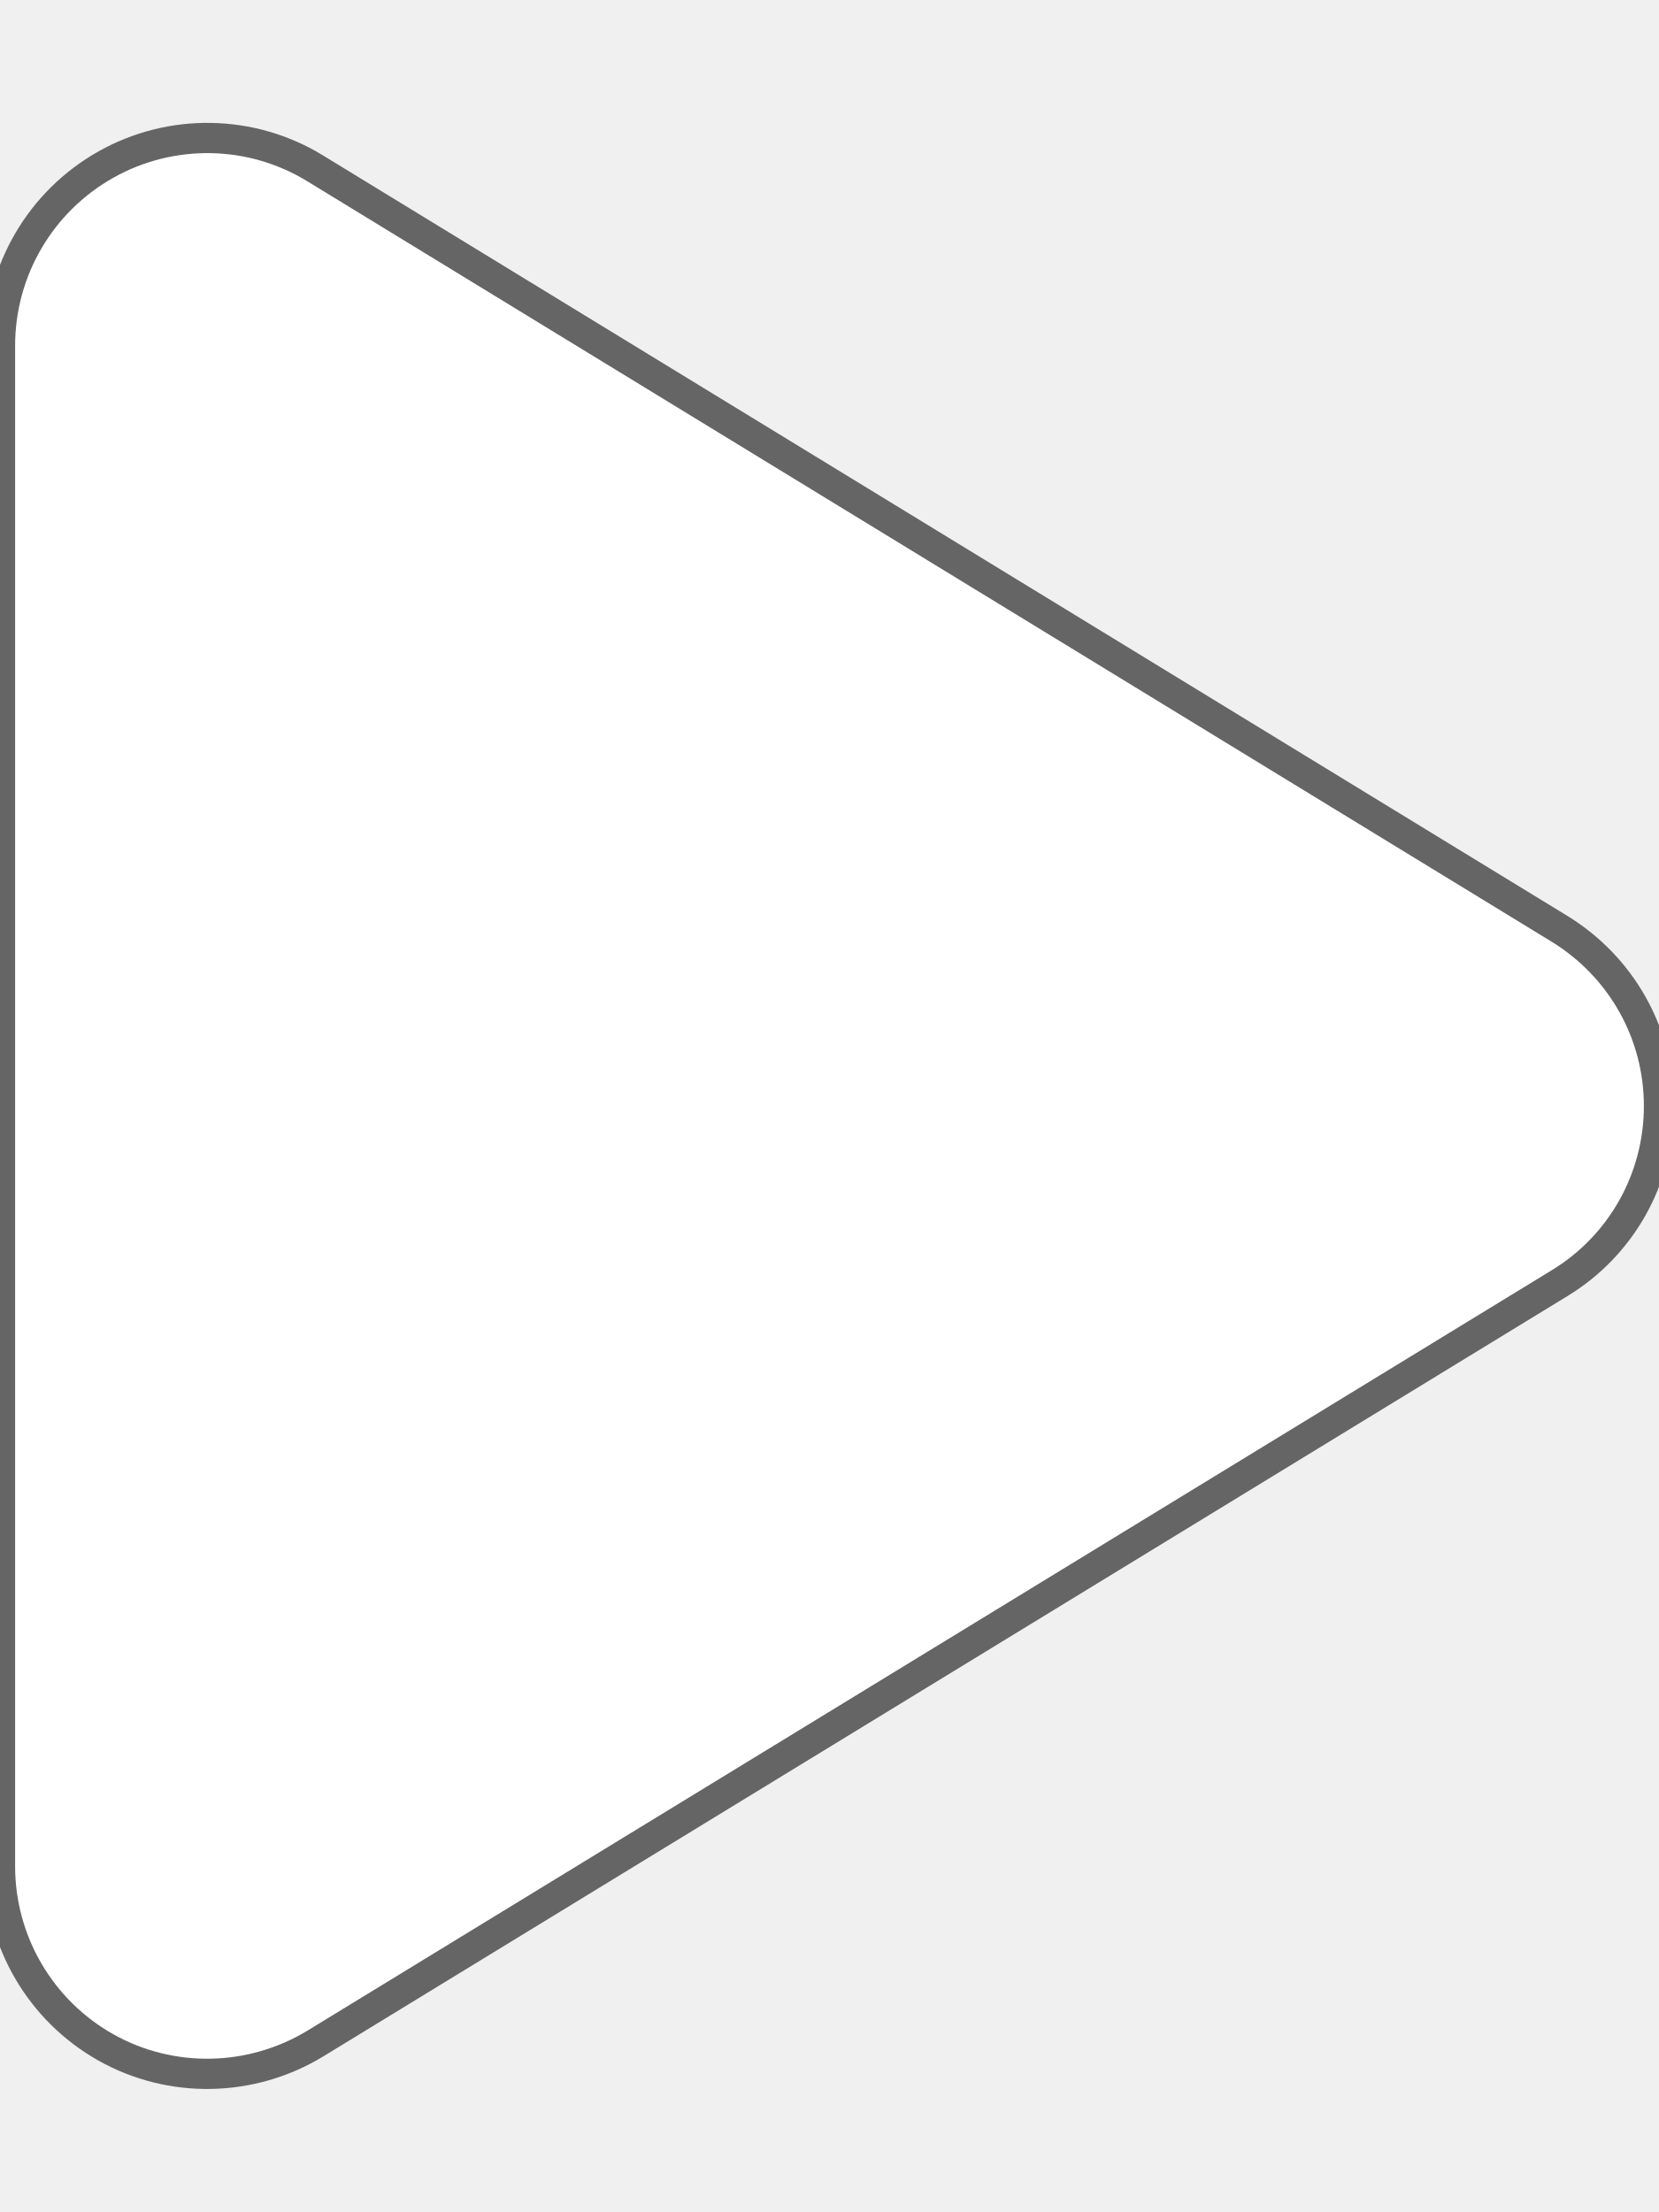
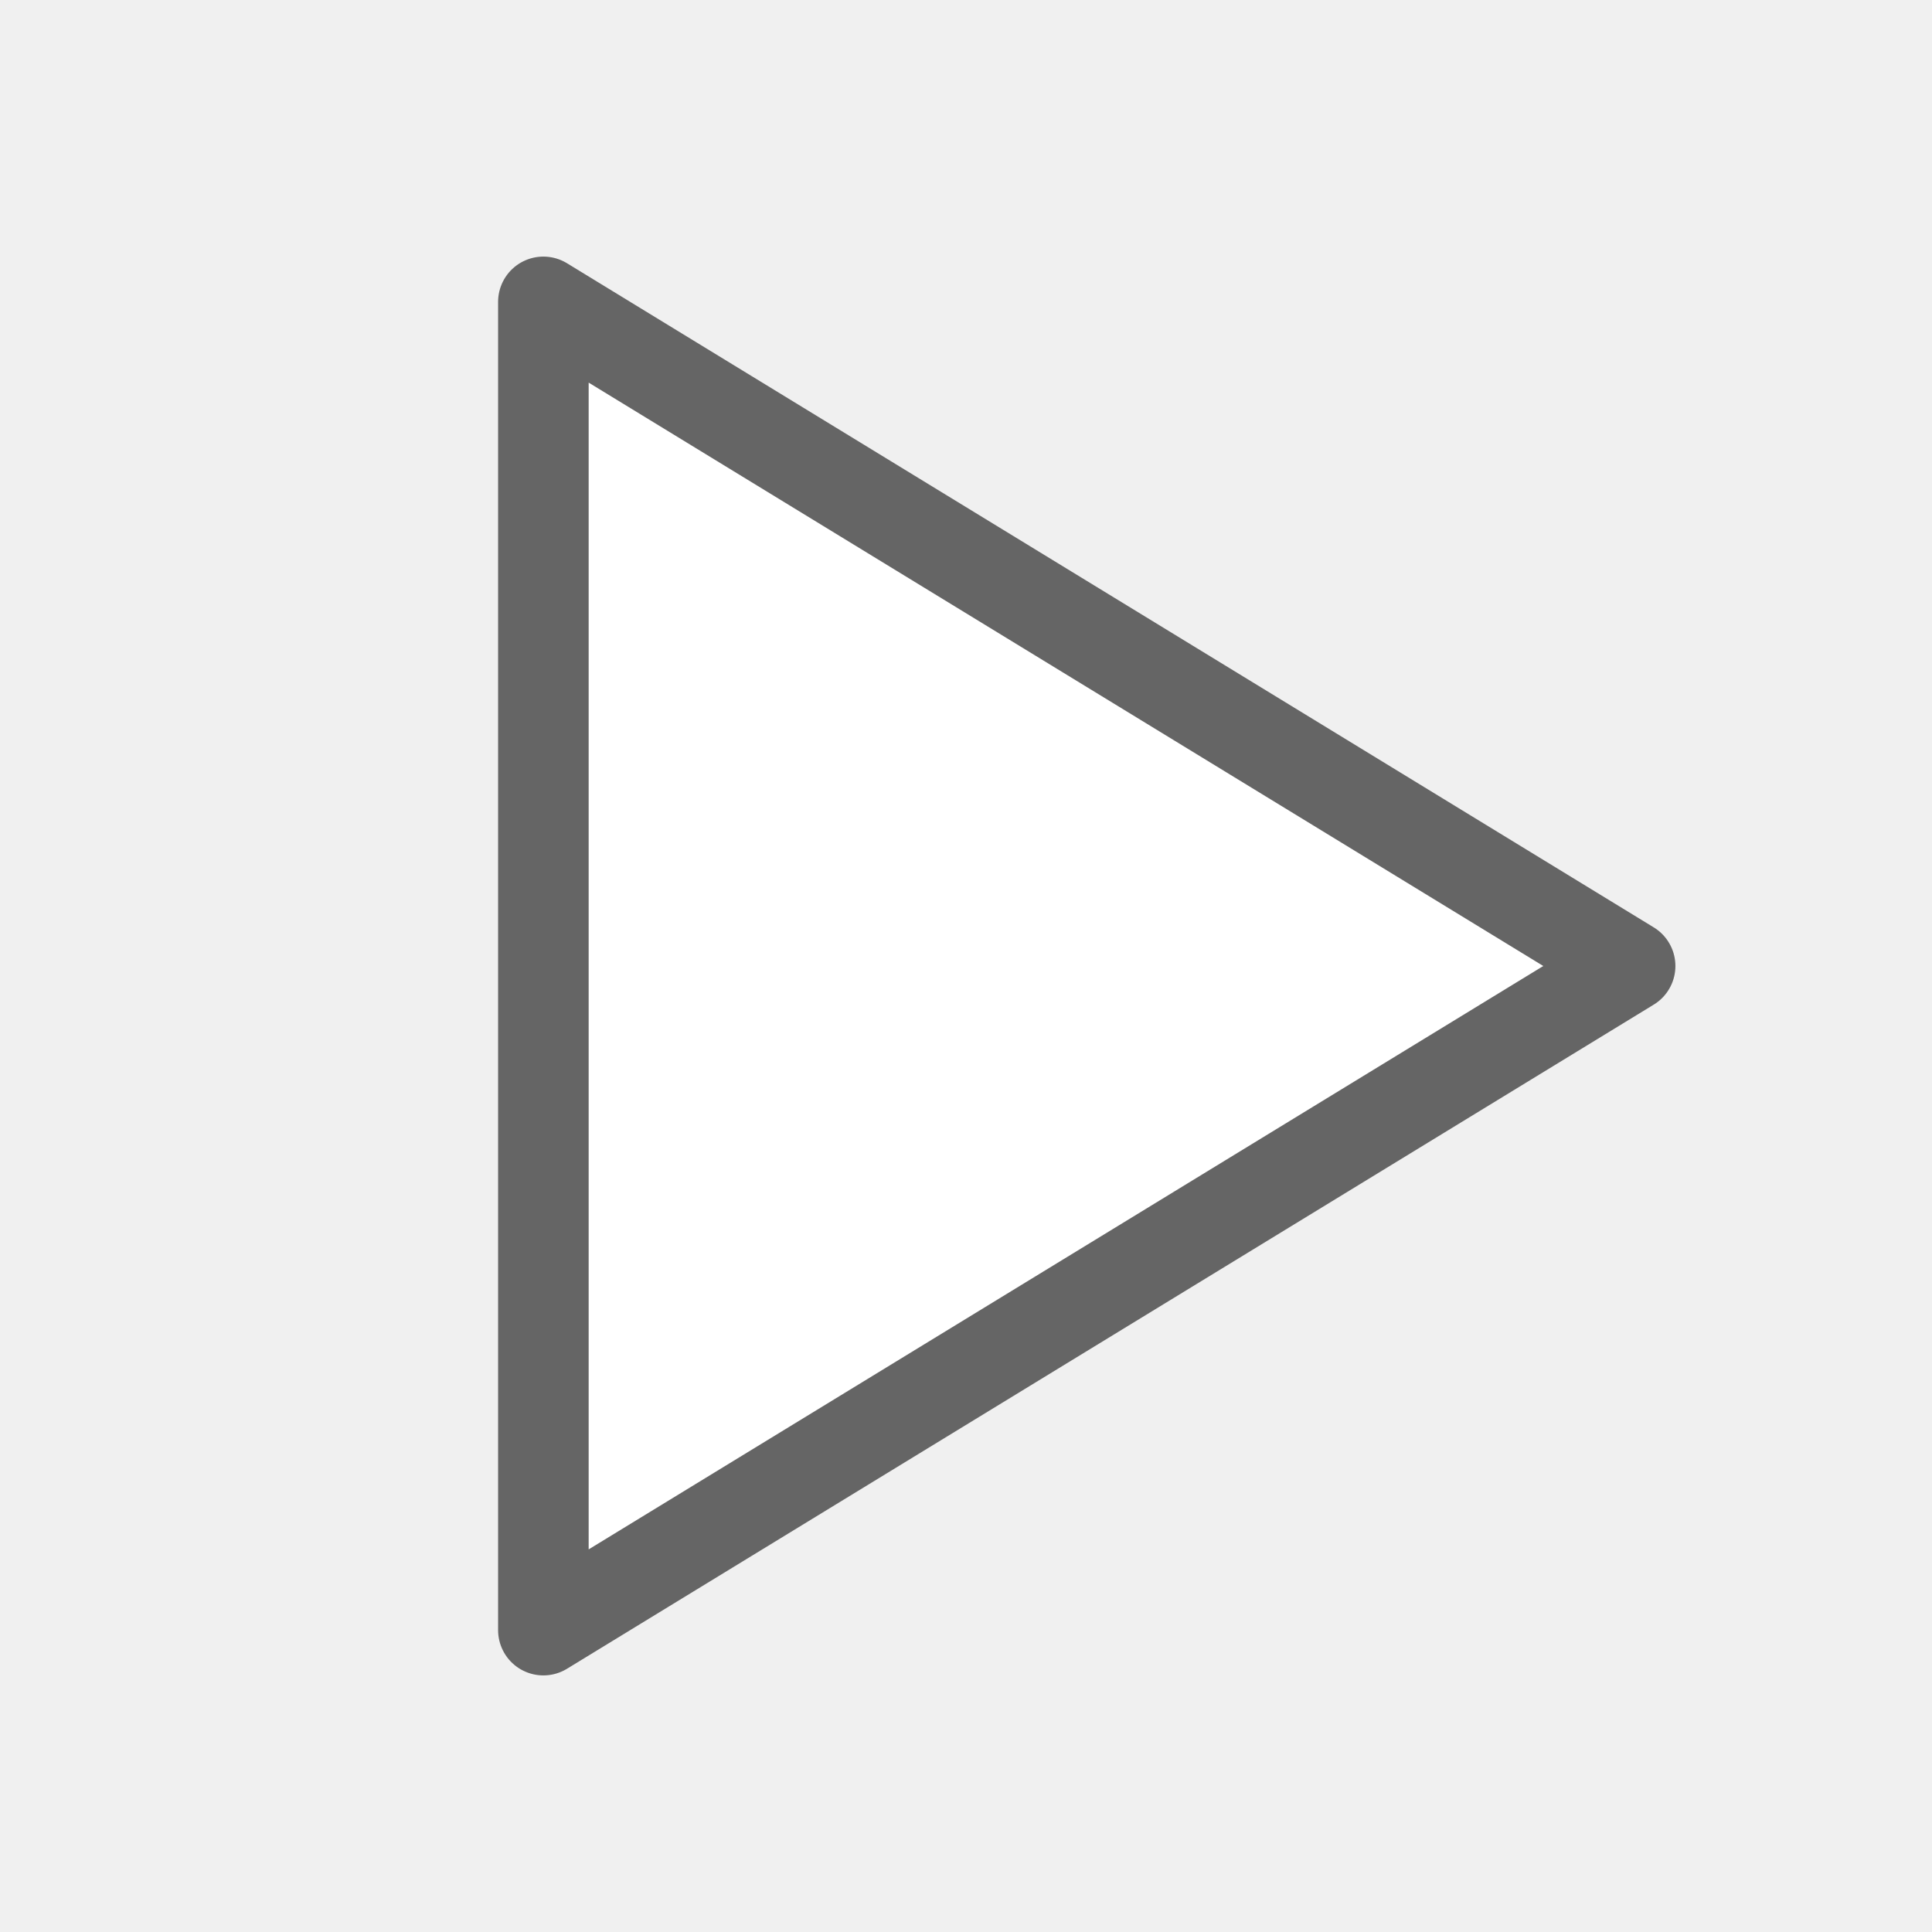
- <svg viewBox="0 0 384 512">
-   <path fill="#FFFFFF" stroke="#656565" stroke-width="7" d="M73 39c-14.8-9.1-33.4-9.4-48.5-.9S0 62.6 0 80V432c0 17.4 9.4 33.4 24.5 41.9s33.7 8.1 48.5-.9L361 297c14.3-8.7 23-24.2 23-41s-8.7-32.2-23-41L73 39z" style="filter: url('#black-and-white-filter-0');" />
+ <svg xmlns="http://www.w3.org/2000/svg" viewBox="0 0 64 64">
+   <path fill="#fff" stroke="#656565" stroke-width="3" stroke-linejoin="round" d="M18 10v44l36-22z" />
</svg>
